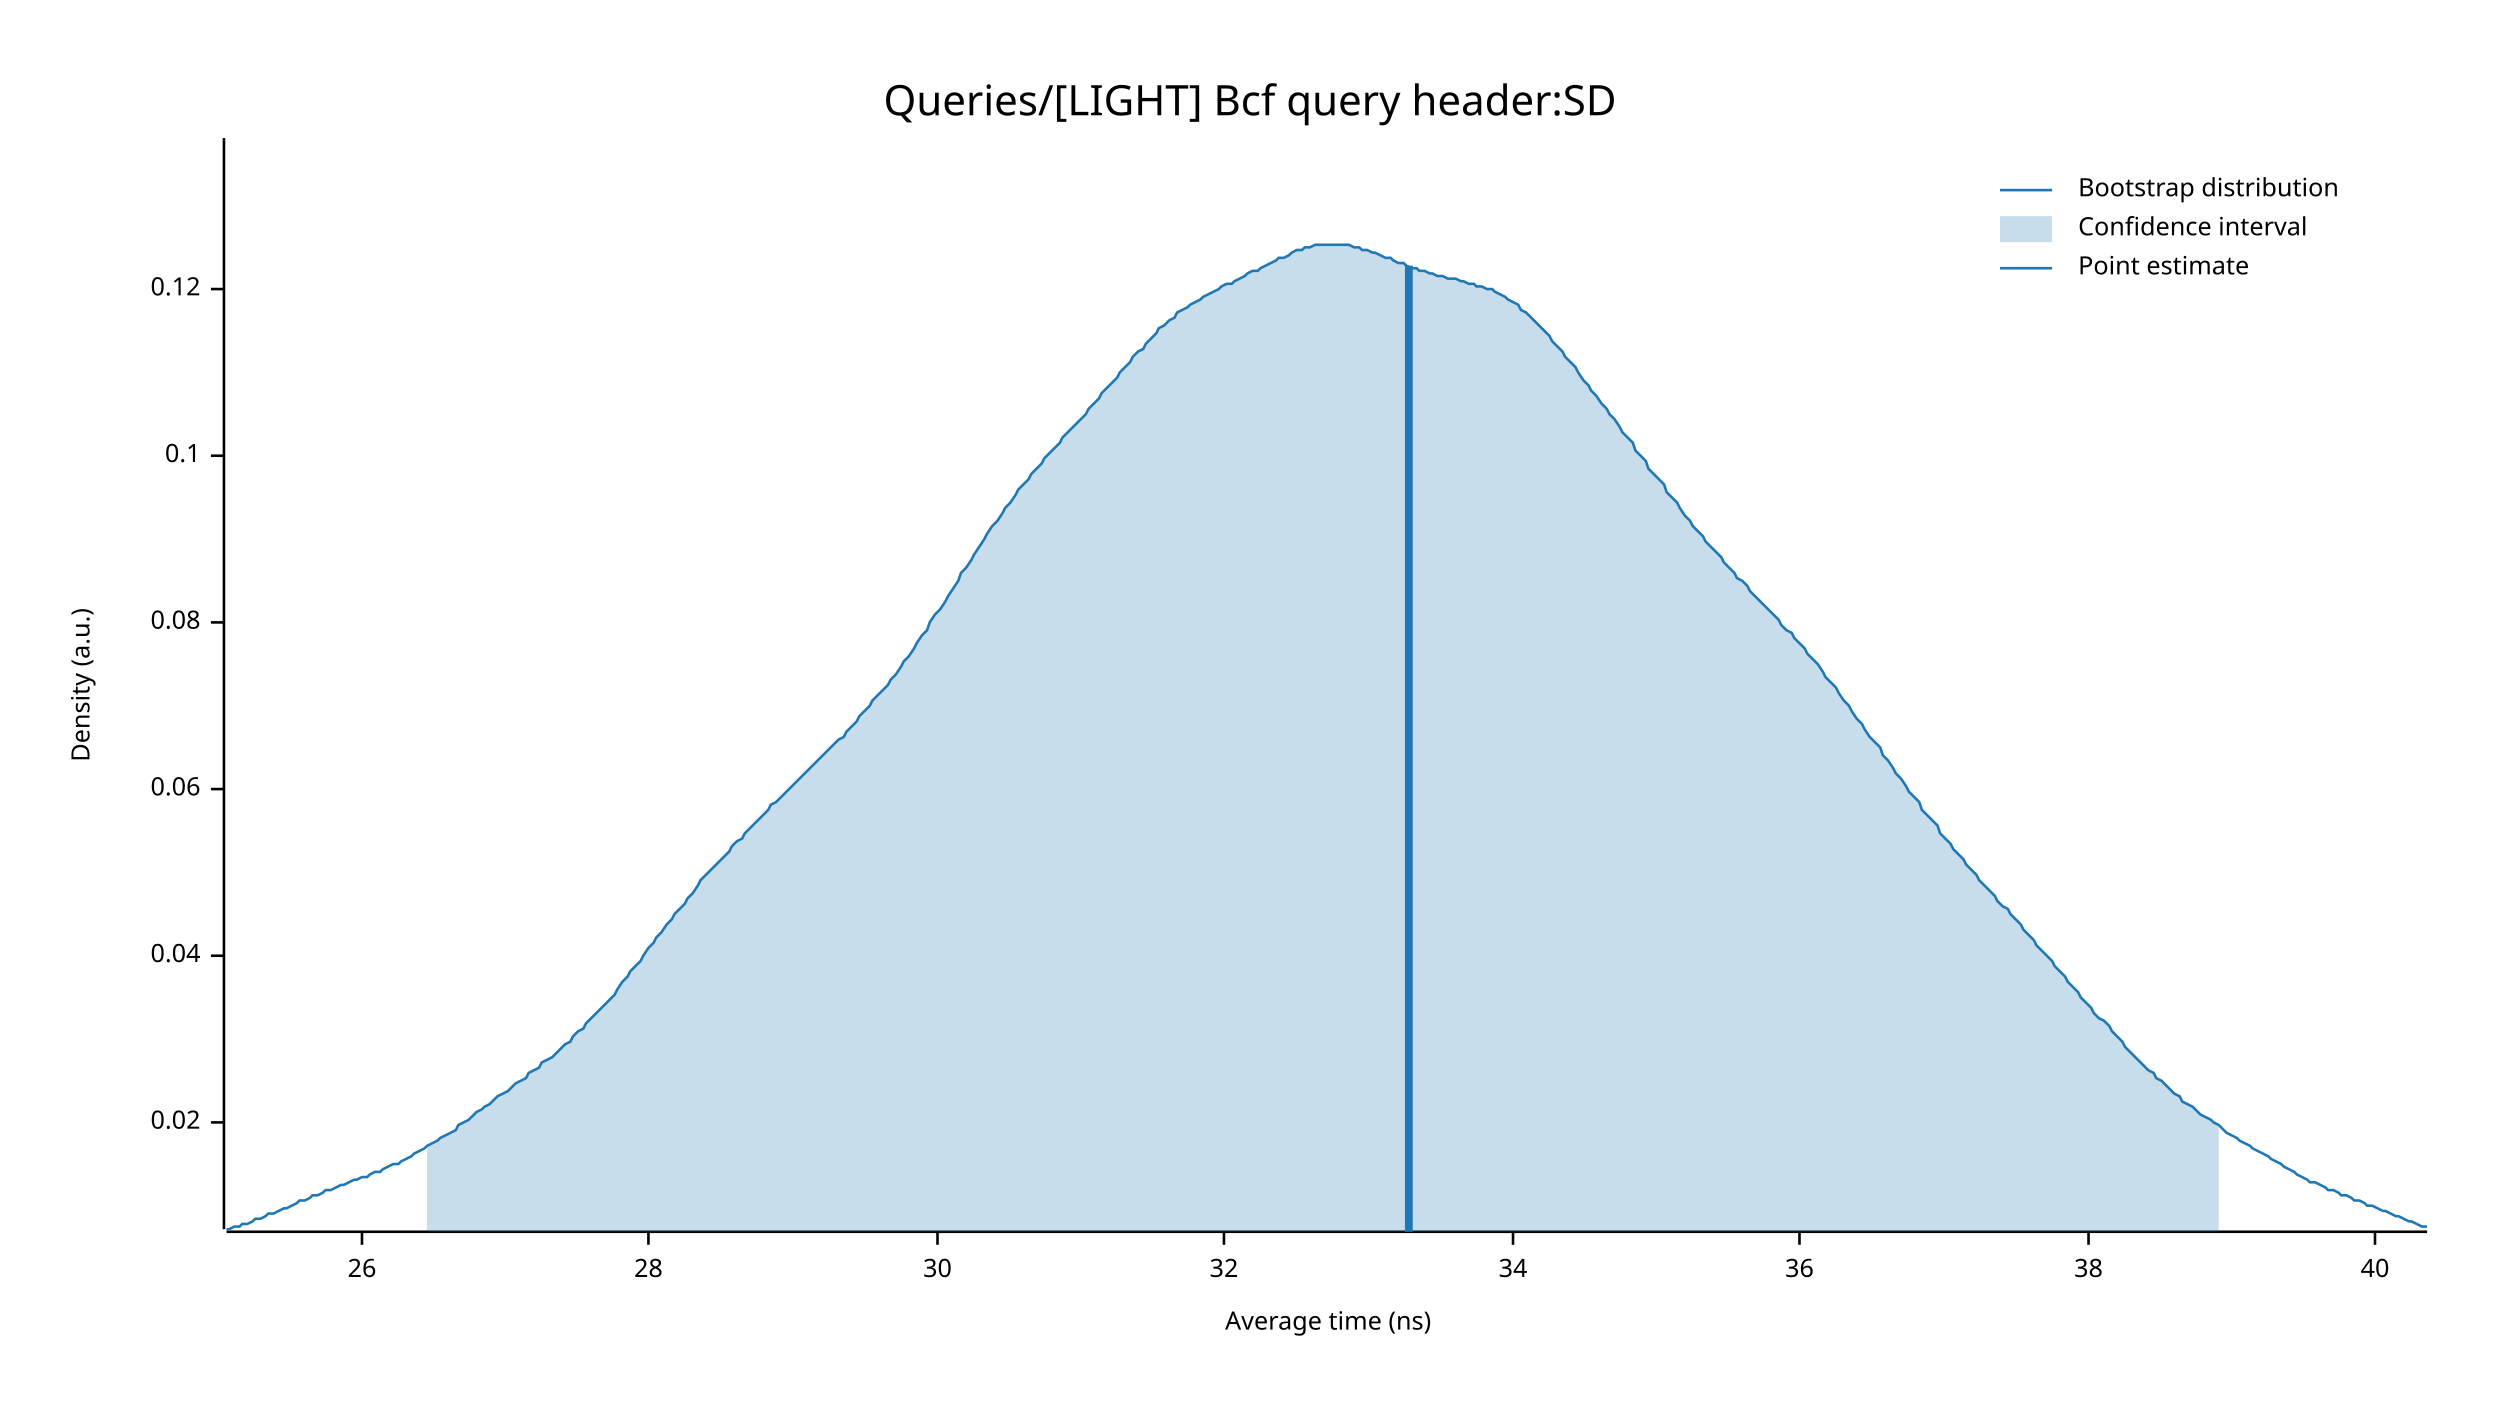
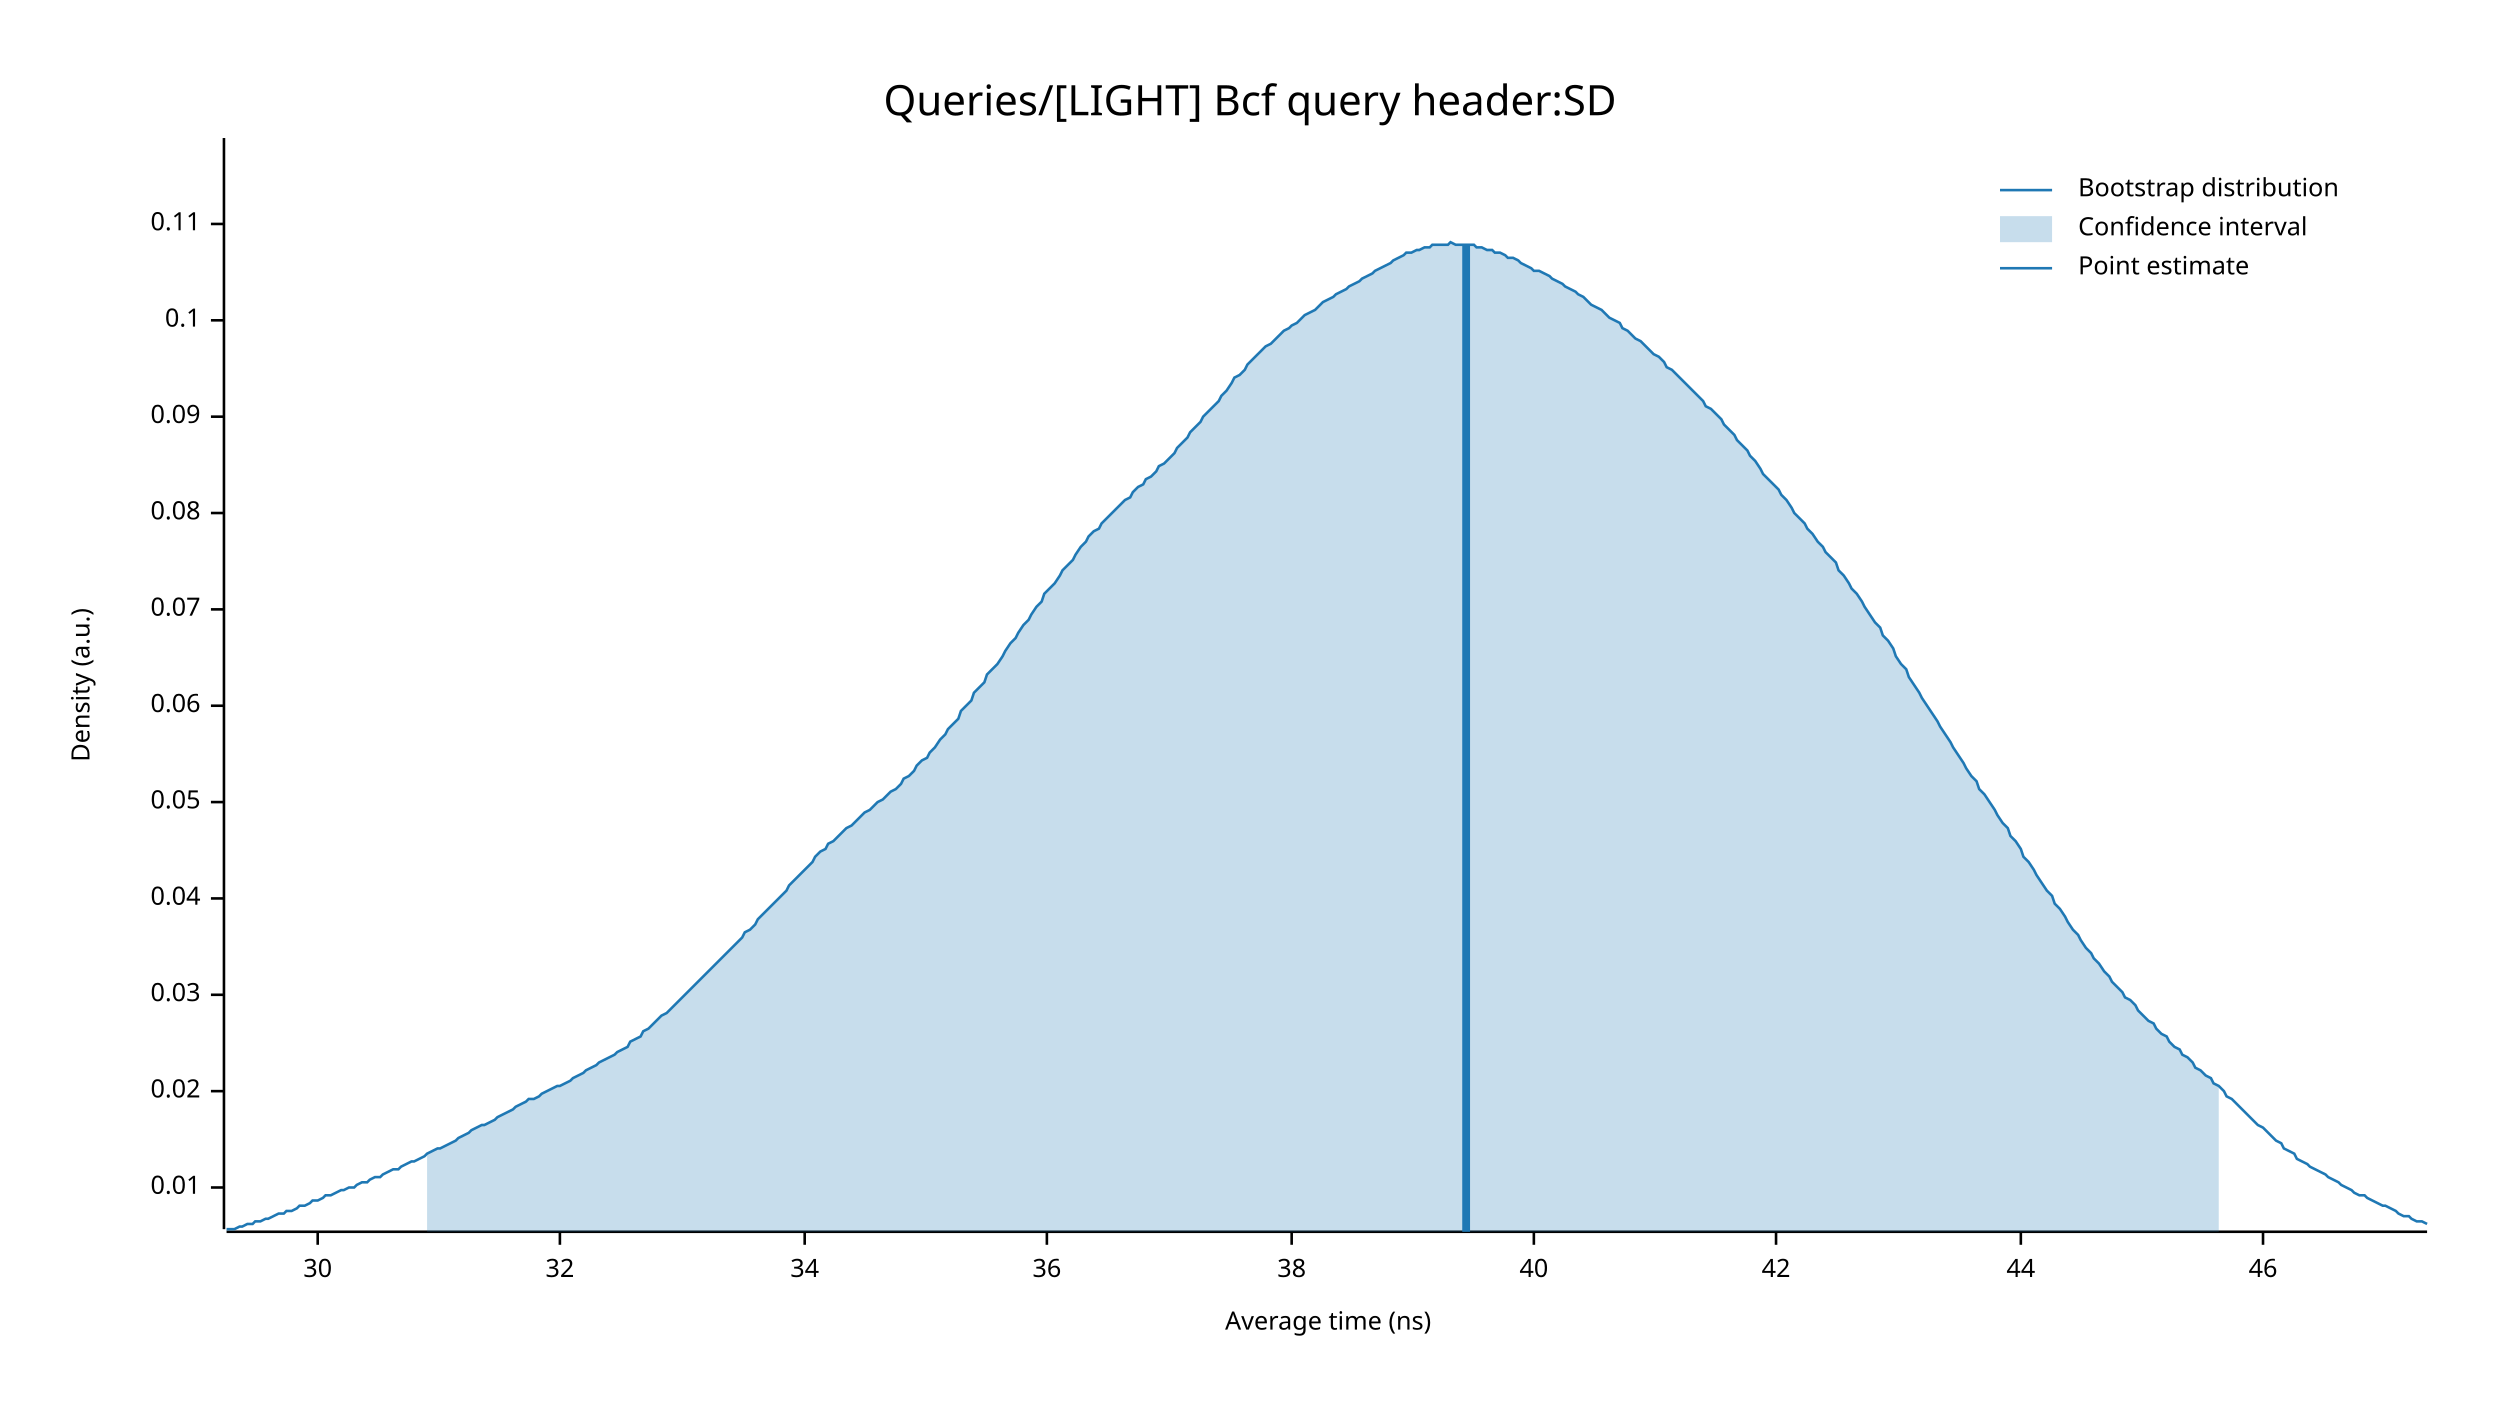
<svg xmlns="http://www.w3.org/2000/svg" width="960" height="540" viewBox="0 0 960 540">
  <text x="480" y="32" dy="0.76em" text-anchor="middle" font-family="sans-serif" font-size="16.129" opacity="1" fill="#000000">
Queries/[LIGHT] Bcf query header:SD
</text>
  <text x="27" y="263" dy="0.76em" text-anchor="middle" font-family="sans-serif" font-size="9.677" opacity="1" fill="#000000" transform="rotate(270, 27, 263)">
Density (a.u.)
</text>
  <text x="510" y="513" dy="-0.5ex" text-anchor="middle" font-family="sans-serif" font-size="9.677" opacity="1" fill="#000000">
Average time (ns)
</text>
  <polyline fill="none" opacity="1" stroke="#000000" stroke-width="1" points="86,53 86,472 " />
-   <text x="77" y="431" dy="0.5ex" text-anchor="end" font-family="sans-serif" font-size="9.677" opacity="1" fill="#000000">
+   <text x="77" y="456" dy="0.5ex" text-anchor="end" font-family="sans-serif" font-size="9.677" opacity="1" fill="#000000">
+ 0.01
+ </text>
+   <polyline fill="none" opacity="1" stroke="#000000" stroke-width="1" points="81,456 86,456 " />
+   <text x="77" y="419" dy="0.5ex" text-anchor="end" font-family="sans-serif" font-size="9.677" opacity="1" fill="#000000">
0.02
</text>
-   <polyline fill="none" opacity="1" stroke="#000000" stroke-width="1" points="81,431 86,431 " />
-   <text x="77" y="367" dy="0.5ex" text-anchor="end" font-family="sans-serif" font-size="9.677" opacity="1" fill="#000000">
+   <polyline fill="none" opacity="1" stroke="#000000" stroke-width="1" points="81,419 86,419 " />
+   <text x="77" y="382" dy="0.5ex" text-anchor="end" font-family="sans-serif" font-size="9.677" opacity="1" fill="#000000">
+ 0.03
+ </text>
+   <polyline fill="none" opacity="1" stroke="#000000" stroke-width="1" points="81,382 86,382 " />
+   <text x="77" y="345" dy="0.5ex" text-anchor="end" font-family="sans-serif" font-size="9.677" opacity="1" fill="#000000">
0.04
</text>
-   <polyline fill="none" opacity="1" stroke="#000000" stroke-width="1" points="81,367 86,367 " />
-   <text x="77" y="303" dy="0.5ex" text-anchor="end" font-family="sans-serif" font-size="9.677" opacity="1" fill="#000000">
+   <polyline fill="none" opacity="1" stroke="#000000" stroke-width="1" points="81,345 86,345 " />
+   <text x="77" y="308" dy="0.5ex" text-anchor="end" font-family="sans-serif" font-size="9.677" opacity="1" fill="#000000">
+ 0.05
+ </text>
+   <polyline fill="none" opacity="1" stroke="#000000" stroke-width="1" points="81,308 86,308 " />
+   <text x="77" y="271" dy="0.5ex" text-anchor="end" font-family="sans-serif" font-size="9.677" opacity="1" fill="#000000">
0.06
</text>
-   <polyline fill="none" opacity="1" stroke="#000000" stroke-width="1" points="81,303 86,303 " />
-   <text x="77" y="239" dy="0.5ex" text-anchor="end" font-family="sans-serif" font-size="9.677" opacity="1" fill="#000000">
+   <polyline fill="none" opacity="1" stroke="#000000" stroke-width="1" points="81,271 86,271 " />
+   <text x="77" y="234" dy="0.5ex" text-anchor="end" font-family="sans-serif" font-size="9.677" opacity="1" fill="#000000">
+ 0.07
+ </text>
+   <polyline fill="none" opacity="1" stroke="#000000" stroke-width="1" points="81,234 86,234 " />
+   <text x="77" y="197" dy="0.5ex" text-anchor="end" font-family="sans-serif" font-size="9.677" opacity="1" fill="#000000">
0.08
</text>
-   <polyline fill="none" opacity="1" stroke="#000000" stroke-width="1" points="81,239 86,239 " />
-   <text x="77" y="175" dy="0.5ex" text-anchor="end" font-family="sans-serif" font-size="9.677" opacity="1" fill="#000000">
+   <polyline fill="none" opacity="1" stroke="#000000" stroke-width="1" points="81,197 86,197 " />
+   <text x="77" y="160" dy="0.5ex" text-anchor="end" font-family="sans-serif" font-size="9.677" opacity="1" fill="#000000">
+ 0.09
+ </text>
+   <polyline fill="none" opacity="1" stroke="#000000" stroke-width="1" points="81,160 86,160 " />
+   <text x="77" y="123" dy="0.5ex" text-anchor="end" font-family="sans-serif" font-size="9.677" opacity="1" fill="#000000">
0.1
</text>
-   <polyline fill="none" opacity="1" stroke="#000000" stroke-width="1" points="81,175 86,175 " />
-   <text x="77" y="111" dy="0.5ex" text-anchor="end" font-family="sans-serif" font-size="9.677" opacity="1" fill="#000000">
- 0.12
+   <polyline fill="none" opacity="1" stroke="#000000" stroke-width="1" points="81,123 86,123 " />
+   <text x="77" y="86" dy="0.5ex" text-anchor="end" font-family="sans-serif" font-size="9.677" opacity="1" fill="#000000">
+ 0.11
</text>
-   <polyline fill="none" opacity="1" stroke="#000000" stroke-width="1" points="81,111 86,111 " />
+   <polyline fill="none" opacity="1" stroke="#000000" stroke-width="1" points="81,86 86,86 " />
  <polyline fill="none" opacity="1" stroke="#000000" stroke-width="1" points="87,473 932,473 " />
-   <text x="139" y="483" dy="0.76em" text-anchor="middle" font-family="sans-serif" font-size="9.677" opacity="1" fill="#000000">
- 26
- </text>
-   <polyline fill="none" opacity="1" stroke="#000000" stroke-width="1" points="139,473 139,478 " />
-   <text x="249" y="483" dy="0.76em" text-anchor="middle" font-family="sans-serif" font-size="9.677" opacity="1" fill="#000000">
- 28
- </text>
-   <polyline fill="none" opacity="1" stroke="#000000" stroke-width="1" points="249,473 249,478 " />
-   <text x="360" y="483" dy="0.76em" text-anchor="middle" font-family="sans-serif" font-size="9.677" opacity="1" fill="#000000">
+   <text x="122" y="483" dy="0.76em" text-anchor="middle" font-family="sans-serif" font-size="9.677" opacity="1" fill="#000000">
30
</text>
-   <polyline fill="none" opacity="1" stroke="#000000" stroke-width="1" points="360,473 360,478 " />
-   <text x="470" y="483" dy="0.76em" text-anchor="middle" font-family="sans-serif" font-size="9.677" opacity="1" fill="#000000">
+   <polyline fill="none" opacity="1" stroke="#000000" stroke-width="1" points="122,473 122,478 " />
+   <text x="215" y="483" dy="0.76em" text-anchor="middle" font-family="sans-serif" font-size="9.677" opacity="1" fill="#000000">
32
</text>
-   <polyline fill="none" opacity="1" stroke="#000000" stroke-width="1" points="470,473 470,478 " />
-   <text x="581" y="483" dy="0.76em" text-anchor="middle" font-family="sans-serif" font-size="9.677" opacity="1" fill="#000000">
+   <polyline fill="none" opacity="1" stroke="#000000" stroke-width="1" points="215,473 215,478 " />
+   <text x="309" y="483" dy="0.76em" text-anchor="middle" font-family="sans-serif" font-size="9.677" opacity="1" fill="#000000">
34
</text>
-   <polyline fill="none" opacity="1" stroke="#000000" stroke-width="1" points="581,473 581,478 " />
-   <text x="691" y="483" dy="0.76em" text-anchor="middle" font-family="sans-serif" font-size="9.677" opacity="1" fill="#000000">
+   <polyline fill="none" opacity="1" stroke="#000000" stroke-width="1" points="309,473 309,478 " />
+   <text x="402" y="483" dy="0.76em" text-anchor="middle" font-family="sans-serif" font-size="9.677" opacity="1" fill="#000000">
36
</text>
-   <polyline fill="none" opacity="1" stroke="#000000" stroke-width="1" points="691,473 691,478 " />
-   <text x="802" y="483" dy="0.76em" text-anchor="middle" font-family="sans-serif" font-size="9.677" opacity="1" fill="#000000">
+   <polyline fill="none" opacity="1" stroke="#000000" stroke-width="1" points="402,473 402,478 " />
+   <text x="496" y="483" dy="0.76em" text-anchor="middle" font-family="sans-serif" font-size="9.677" opacity="1" fill="#000000">
38
</text>
-   <polyline fill="none" opacity="1" stroke="#000000" stroke-width="1" points="802,473 802,478 " />
-   <text x="912" y="483" dy="0.76em" text-anchor="middle" font-family="sans-serif" font-size="9.677" opacity="1" fill="#000000">
+   <polyline fill="none" opacity="1" stroke="#000000" stroke-width="1" points="496,473 496,478 " />
+   <text x="589" y="483" dy="0.76em" text-anchor="middle" font-family="sans-serif" font-size="9.677" opacity="1" fill="#000000">
40
</text>
-   <polyline fill="none" opacity="1" stroke="#000000" stroke-width="1" points="912,473 912,478 " />
-   <polyline fill="none" opacity="1" stroke="#1F78B4" stroke-width="1" points="87,472 88,472 90,471 92,471 93,470 95,470 97,469 98,468 100,468 102,467 103,466 105,466 107,465 109,464 110,464 112,463 114,462 115,461 117,461 119,460 120,459 122,459 124,458 125,457 127,457 129,456 131,455 132,455 134,454 136,453 137,453 139,452 141,452 142,451 144,450 146,450 147,449 149,448 151,447 153,447 154,446 156,445 158,444 159,443 161,442 163,441 164,440 166,439 168,438 169,437 171,436 173,435 175,434 176,432 178,431 180,430 181,429 183,427 185,426 186,425 188,424 190,422 191,421 193,420 195,419 197,417 198,416 200,415 202,414 203,412 205,411 207,410 208,408 210,407 212,406 214,404 215,403 217,401 219,400 220,398 222,396 224,395 225,393 227,391 229,389 230,388 232,386 234,384 236,382 237,380 239,377 241,375 242,373 244,371 246,369 247,367 249,364 251,362 252,360 254,358 256,355 258,353 259,351 261,349 263,347 264,345 266,343 268,340 269,338 271,336 273,334 274,333 276,331 278,329 280,327 281,325 283,323 285,322 286,320 288,318 290,316 291,315 293,313 295,311 296,309 298,308 300,306 302,304 303,303 305,301 307,299 308,298 310,296 312,294 313,293 315,291 317,289 318,288 320,286 322,284 324,283 325,281 327,279 329,277 330,275 332,273 334,271 335,269 337,267 339,265 341,263 342,261 344,259 346,256 347,254 349,252 351,249 352,247 354,244 356,242 357,239 359,236 361,234 363,231 364,229 366,226 368,223 369,220 371,218 373,215 374,213 376,210 378,207 379,205 381,202 383,200 385,197 386,195 388,193 390,190 391,188 393,186 395,184 396,182 398,180 400,178 401,176 403,174 405,172 407,170 408,168 410,166 412,164 413,163 415,161 417,159 418,157 420,155 422,153 423,151 425,149 427,147 429,145 430,143 432,141 434,139 435,137 437,135 439,134 440,132 442,130 444,128 445,126 447,125 449,123 451,122 452,120 454,119 456,118 457,117 459,116 461,115 462,114 464,113 466,112 468,111 469,110 471,109 473,109 474,108 476,107 478,106 479,105 481,104 483,104 484,103 486,102 488,101 490,100 491,99 493,99 495,98 496,97 498,96 500,96 501,95 503,95 505,94 506,94 508,94 510,94 512,94 513,94 515,94 517,94 518,94 520,95 522,95 523,96 525,96 527,97 528,97 530,98 532,99 534,99 535,100 537,101 539,101 540,102 542,103 544,103 545,104 547,104 549,105 550,105 552,106 554,106 556,107 557,107 559,107 561,108 562,108 564,109 566,109 567,110 569,110 571,111 573,111 574,112 576,113 578,114 579,115 581,116 583,117 584,119 586,120 588,122 589,123 591,125 593,127 595,129 596,131 598,133 600,135 601,137 603,139 605,141 606,143 608,146 610,148 611,150 613,152 615,155 617,157 618,159 620,161 622,164 623,166 625,168 627,170 628,173 630,175 632,177 633,180 635,182 637,184 639,186 640,189 642,191 644,193 645,195 647,198 649,200 650,202 652,204 654,206 655,208 657,210 659,212 661,214 662,216 664,218 666,220 667,222 669,223 671,225 672,227 674,229 676,231 677,232 679,234 681,236 683,238 684,240 686,242 688,243 689,245 691,247 693,249 694,251 696,253 698,255 700,258 701,260 703,262 705,264 706,266 708,269 710,271 711,273 713,276 715,278 716,280 718,283 720,285 722,287 723,290 725,292 727,295 728,297 730,299 732,302 733,304 735,306 737,308 738,311 740,313 742,315 744,317 745,320 747,322 749,324 750,326 752,328 754,330 755,332 757,334 759,336 760,338 762,340 764,342 766,344 767,346 769,348 771,349 772,351 774,353 776,355 777,357 779,359 781,361 782,363 784,365 786,367 788,369 789,371 791,373 793,375 794,377 796,379 798,381 799,383 801,385 803,387 804,389 806,391 808,392 810,394 811,396 813,398 815,400 816,402 818,404 820,406 821,407 823,409 825,411 827,412 828,414 830,415 832,417 833,418 835,420 837,421 838,423 840,424 842,425 843,426 845,428 847,429 849,430 850,431 852,432 854,434 855,435 857,436 859,437 860,438 862,439 864,440 865,441 867,442 869,443 871,444 872,445 874,446 876,447 877,448 879,449 881,450 882,451 884,452 886,453 887,454 889,454 891,455 893,456 894,457 896,457 898,458 899,459 901,459 903,460 904,461 906,461 908,462 909,463 911,463 913,464 915,465 916,465 918,466 920,467 921,467 923,468 925,469 926,469 928,470 930,471 932,471 " />
-   <polygon opacity="0.25" fill="#1F78B4" points="164,440 166,439 168,438 169,437 171,436 173,435 175,434 176,432 178,431 180,430 181,429 183,427 185,426 186,425 188,424 190,422 191,421 193,420 195,419 197,417 198,416 200,415 202,414 203,412 205,411 207,410 208,408 210,407 212,406 214,404 215,403 217,401 219,400 220,398 222,396 224,395 225,393 227,391 229,389 230,388 232,386 234,384 236,382 237,380 239,377 241,375 242,373 244,371 246,369 247,367 249,364 251,362 252,360 254,358 256,355 258,353 259,351 261,349 263,347 264,345 266,343 268,340 269,338 271,336 273,334 274,333 276,331 278,329 280,327 281,325 283,323 285,322 286,320 288,318 290,316 291,315 293,313 295,311 296,309 298,308 300,306 302,304 303,303 305,301 307,299 308,298 310,296 312,294 313,293 315,291 317,289 318,288 320,286 322,284 324,283 325,281 327,279 329,277 330,275 332,273 334,271 335,269 337,267 339,265 341,263 342,261 344,259 346,256 347,254 349,252 351,249 352,247 354,244 356,242 357,239 359,236 361,234 363,231 364,229 366,226 368,223 369,220 371,218 373,215 374,213 376,210 378,207 379,205 381,202 383,200 385,197 386,195 388,193 390,190 391,188 393,186 395,184 396,182 398,180 400,178 401,176 403,174 405,172 407,170 408,168 410,166 412,164 413,163 415,161 417,159 418,157 420,155 422,153 423,151 425,149 427,147 429,145 430,143 432,141 434,139 435,137 437,135 439,134 440,132 442,130 444,128 445,126 447,125 449,123 451,122 452,120 454,119 456,118 457,117 459,116 461,115 462,114 464,113 466,112 468,111 469,110 471,109 473,109 474,108 476,107 478,106 479,105 481,104 483,104 484,103 486,102 488,101 490,100 491,99 493,99 495,98 496,97 498,96 500,96 501,95 503,95 505,94 506,94 508,94 510,94 512,94 513,94 515,94 517,94 518,94 520,95 522,95 523,96 525,96 527,97 528,97 530,98 532,99 534,99 535,100 537,101 539,101 540,102 542,103 544,103 545,104 547,104 549,105 550,105 552,106 554,106 556,107 557,107 559,107 561,108 562,108 564,109 566,109 567,110 569,110 571,111 573,111 574,112 576,113 578,114 579,115 581,116 583,117 584,119 586,120 588,122 589,123 591,125 593,127 595,129 596,131 598,133 600,135 601,137 603,139 605,141 606,143 608,146 610,148 611,150 613,152 615,155 617,157 618,159 620,161 622,164 623,166 625,168 627,170 628,173 630,175 632,177 633,180 635,182 637,184 639,186 640,189 642,191 644,193 645,195 647,198 649,200 650,202 652,204 654,206 655,208 657,210 659,212 661,214 662,216 664,218 666,220 667,222 669,223 671,225 672,227 674,229 676,231 677,232 679,234 681,236 683,238 684,240 686,242 688,243 689,245 691,247 693,249 694,251 696,253 698,255 700,258 701,260 703,262 705,264 706,266 708,269 710,271 711,273 713,276 715,278 716,280 718,283 720,285 722,287 723,290 725,292 727,295 728,297 730,299 732,302 733,304 735,306 737,308 738,311 740,313 742,315 744,317 745,320 747,322 749,324 750,326 752,328 754,330 755,332 757,334 759,336 760,338 762,340 764,342 766,344 767,346 769,348 771,349 772,351 774,353 776,355 777,357 779,359 781,361 782,363 784,365 786,367 788,369 789,371 791,373 793,375 794,377 796,379 798,381 799,383 801,385 803,387 804,389 806,391 808,392 810,394 811,396 813,398 815,400 816,402 818,404 820,406 821,407 823,409 825,411 827,412 828,414 830,415 832,417 833,418 835,420 837,421 838,423 840,424 842,425 843,426 845,428 847,429 849,430 850,431 852,432 852,473 164,473 " />
-   <polyline fill="none" opacity="1" stroke="#1F78B4" stroke-width="3" points="541,473 541,102 " />
+   <polyline fill="none" opacity="1" stroke="#000000" stroke-width="1" points="589,473 589,478 " />
+   <text x="682" y="483" dy="0.76em" text-anchor="middle" font-family="sans-serif" font-size="9.677" opacity="1" fill="#000000">
+ 42
+ </text>
+   <polyline fill="none" opacity="1" stroke="#000000" stroke-width="1" points="682,473 682,478 " />
+   <text x="776" y="483" dy="0.76em" text-anchor="middle" font-family="sans-serif" font-size="9.677" opacity="1" fill="#000000">
+ 44
+ </text>
+   <polyline fill="none" opacity="1" stroke="#000000" stroke-width="1" points="776,473 776,478 " />
+   <text x="869" y="483" dy="0.76em" text-anchor="middle" font-family="sans-serif" font-size="9.677" opacity="1" fill="#000000">
+ 46
+ </text>
+   <polyline fill="none" opacity="1" stroke="#000000" stroke-width="1" points="869,473 869,478 " />
+   <polyline fill="none" opacity="1" stroke="#1F78B4" stroke-width="1" points="87,472 88,472 90,472 92,471 93,471 95,470 97,470 98,469 100,469 102,468 103,468 105,467 107,466 109,466 110,465 112,465 114,464 115,463 117,463 119,462 120,461 122,461 124,460 125,459 127,459 129,458 131,457 132,457 134,456 136,456 137,455 139,454 141,454 142,453 144,452 146,452 147,451 149,450 151,449 153,449 154,448 156,447 158,446 159,446 161,445 163,444 164,443 166,442 168,441 169,441 171,440 173,439 175,438 176,437 178,436 180,435 181,434 183,433 185,432 186,432 188,431 190,430 191,429 193,428 195,427 197,426 198,425 200,424 202,423 203,422 205,422 207,421 208,420 210,419 212,418 214,417 215,417 217,416 219,415 220,414 222,413 224,412 225,411 227,410 229,409 230,408 232,407 234,406 236,405 237,404 239,403 241,402 242,400 244,399 246,398 247,396 249,395 251,393 252,392 254,390 256,389 258,387 259,386 261,384 263,382 264,381 266,379 268,377 269,376 271,374 273,372 274,371 276,369 278,367 280,365 281,364 283,362 285,360 286,358 288,357 290,355 291,353 293,351 295,349 296,348 298,346 300,344 302,342 303,340 305,338 307,336 308,335 310,333 312,331 313,329 315,327 317,326 318,324 320,323 322,321 324,319 325,318 327,317 329,315 330,314 332,312 334,311 335,310 337,308 339,307 341,305 342,304 344,303 346,301 347,299 349,298 351,296 352,294 354,292 356,291 357,289 359,287 361,284 363,282 364,280 366,278 368,276 369,273 371,271 373,269 374,266 376,264 378,262 379,259 381,257 383,255 385,252 386,250 388,247 390,245 391,243 393,240 395,238 396,236 398,233 400,231 401,228 403,226 405,224 407,221 408,219 410,217 412,215 413,213 415,210 417,208 418,206 420,204 422,203 423,201 425,199 427,197 429,195 430,194 432,192 434,191 435,189 437,187 439,186 440,184 442,183 444,181 445,179 447,178 449,176 451,174 452,172 454,170 456,168 457,166 459,164 461,162 462,160 464,158 466,156 468,154 469,152 471,150 473,147 474,145 476,144 478,142 479,140 481,138 483,136 484,135 486,133 488,132 490,130 491,129 493,127 495,126 496,125 498,124 500,122 501,121 503,120 505,119 506,118 508,116 510,115 512,114 513,113 515,112 517,111 518,110 520,109 522,108 523,107 525,106 527,105 528,104 530,103 532,102 534,101 535,100 537,99 539,98 540,97 542,97 544,96 545,96 547,95 549,95 550,94 552,94 554,94 556,94 557,93 559,94 561,94 562,94 564,94 566,94 567,95 569,95 571,96 573,96 574,97 576,97 578,98 579,99 581,99 583,100 584,101 586,102 588,103 589,104 591,104 593,105 595,106 596,107 598,108 600,109 601,110 603,111 605,112 606,113 608,114 610,116 611,117 613,118 615,119 617,121 618,122 620,123 622,124 623,126 625,127 627,129 628,130 630,131 632,133 633,134 635,136 637,137 639,139 640,141 642,142 644,144 645,145 647,147 649,149 650,150 652,152 654,154 655,156 657,157 659,159 661,161 662,163 664,165 666,167 667,169 669,171 671,173 672,175 674,177 676,180 677,182 679,184 681,186 683,188 684,190 686,192 688,195 689,197 691,199 693,201 694,203 696,205 698,208 700,210 701,212 703,214 705,216 706,219 708,221 710,224 711,226 713,228 715,231 716,233 718,236 720,239 722,241 723,244 725,246 727,249 728,252 730,255 732,257 733,260 735,263 737,266 738,268 740,271 742,274 744,277 745,279 747,282 749,285 750,287 752,290 754,293 755,295 757,298 759,300 760,303 762,305 764,308 766,311 767,313 769,316 771,318 772,321 774,323 776,326 777,329 779,331 781,334 782,336 784,339 786,342 788,344 789,347 791,349 793,352 794,354 796,357 798,359 799,361 801,364 803,366 804,368 806,370 808,373 810,375 811,377 813,379 815,381 816,383 818,384 820,386 821,388 823,390 825,392 827,393 828,395 830,397 832,398 833,400 835,402 837,403 838,405 840,406 842,408 843,410 845,411 847,413 849,414 850,416 852,417 854,419 855,421 857,422 859,424 860,425 862,427 864,429 865,430 867,432 869,433 871,435 872,436 874,438 876,439 877,441 879,442 881,443 882,445 884,446 886,447 887,448 889,449 891,450 893,451 894,452 896,453 898,454 899,455 901,456 903,457 904,458 906,459 908,459 909,460 911,461 913,462 915,463 916,463 918,464 920,465 921,466 923,467 925,467 926,468 928,469 930,469 932,470 " />
+   <polygon opacity="0.25" fill="#1F78B4" points="164,443 166,442 168,441 169,441 171,440 173,439 175,438 176,437 178,436 180,435 181,434 183,433 185,432 186,432 188,431 190,430 191,429 193,428 195,427 197,426 198,425 200,424 202,423 203,422 205,422 207,421 208,420 210,419 212,418 214,417 215,417 217,416 219,415 220,414 222,413 224,412 225,411 227,410 229,409 230,408 232,407 234,406 236,405 237,404 239,403 241,402 242,400 244,399 246,398 247,396 249,395 251,393 252,392 254,390 256,389 258,387 259,386 261,384 263,382 264,381 266,379 268,377 269,376 271,374 273,372 274,371 276,369 278,367 280,365 281,364 283,362 285,360 286,358 288,357 290,355 291,353 293,351 295,349 296,348 298,346 300,344 302,342 303,340 305,338 307,336 308,335 310,333 312,331 313,329 315,327 317,326 318,324 320,323 322,321 324,319 325,318 327,317 329,315 330,314 332,312 334,311 335,310 337,308 339,307 341,305 342,304 344,303 346,301 347,299 349,298 351,296 352,294 354,292 356,291 357,289 359,287 361,284 363,282 364,280 366,278 368,276 369,273 371,271 373,269 374,266 376,264 378,262 379,259 381,257 383,255 385,252 386,250 388,247 390,245 391,243 393,240 395,238 396,236 398,233 400,231 401,228 403,226 405,224 407,221 408,219 410,217 412,215 413,213 415,210 417,208 418,206 420,204 422,203 423,201 425,199 427,197 429,195 430,194 432,192 434,191 435,189 437,187 439,186 440,184 442,183 444,181 445,179 447,178 449,176 451,174 452,172 454,170 456,168 457,166 459,164 461,162 462,160 464,158 466,156 468,154 469,152 471,150 473,147 474,145 476,144 478,142 479,140 481,138 483,136 484,135 486,133 488,132 490,130 491,129 493,127 495,126 496,125 498,124 500,122 501,121 503,120 505,119 506,118 508,116 510,115 512,114 513,113 515,112 517,111 518,110 520,109 522,108 523,107 525,106 527,105 528,104 530,103 532,102 534,101 535,100 537,99 539,98 540,97 542,97 544,96 545,96 547,95 549,95 550,94 552,94 554,94 556,94 557,93 559,94 561,94 562,94 564,94 566,94 567,95 569,95 571,96 573,96 574,97 576,97 578,98 579,99 581,99 583,100 584,101 586,102 588,103 589,104 591,104 593,105 595,106 596,107 598,108 600,109 601,110 603,111 605,112 606,113 608,114 610,116 611,117 613,118 615,119 617,121 618,122 620,123 622,124 623,126 625,127 627,129 628,130 630,131 632,133 633,134 635,136 637,137 639,139 640,141 642,142 644,144 645,145 647,147 649,149 650,150 652,152 654,154 655,156 657,157 659,159 661,161 662,163 664,165 666,167 667,169 669,171 671,173 672,175 674,177 676,180 677,182 679,184 681,186 683,188 684,190 686,192 688,195 689,197 691,199 693,201 694,203 696,205 698,208 700,210 701,212 703,214 705,216 706,219 708,221 710,224 711,226 713,228 715,231 716,233 718,236 720,239 722,241 723,244 725,246 727,249 728,252 730,255 732,257 733,260 735,263 737,266 738,268 740,271 742,274 744,277 745,279 747,282 749,285 750,287 752,290 754,293 755,295 757,298 759,300 760,303 762,305 764,308 766,311 767,313 769,316 771,318 772,321 774,323 776,326 777,329 779,331 781,334 782,336 784,339 786,342 788,344 789,347 791,349 793,352 794,354 796,357 798,359 799,361 801,364 803,366 804,368 806,370 808,373 810,375 811,377 813,379 815,381 816,383 818,384 820,386 821,388 823,390 825,392 827,393 828,395 830,397 832,398 833,400 835,402 837,403 838,405 840,406 842,408 843,410 845,411 847,413 849,414 850,416 852,417 852,473 164,473 " />
+   <polyline fill="none" opacity="1" stroke="#1F78B4" stroke-width="3" points="563,473 563,94 " />
  <text x="798" y="68" dy="0.76em" text-anchor="start" font-family="sans-serif" font-size="9.677" opacity="1" fill="#000000">
Bootstrap distribution
</text>
  <text x="798" y="83" dy="0.76em" text-anchor="start" font-family="sans-serif" font-size="9.677" opacity="1" fill="#000000">
Confidence interval
</text>
  <text x="798" y="98" dy="0.76em" text-anchor="start" font-family="sans-serif" font-size="9.677" opacity="1" fill="#000000">
Point estimate
</text>
  <polyline fill="none" opacity="1" stroke="#1F78B4" stroke-width="1" points="768,73 788,73 " />
  <rect x="768" y="83" width="20" height="10" opacity="0.25" fill="#1F78B4" stroke="none" />
  <polyline fill="none" opacity="1" stroke="#1F78B4" stroke-width="1" points="768,103 788,103 " />
</svg>
